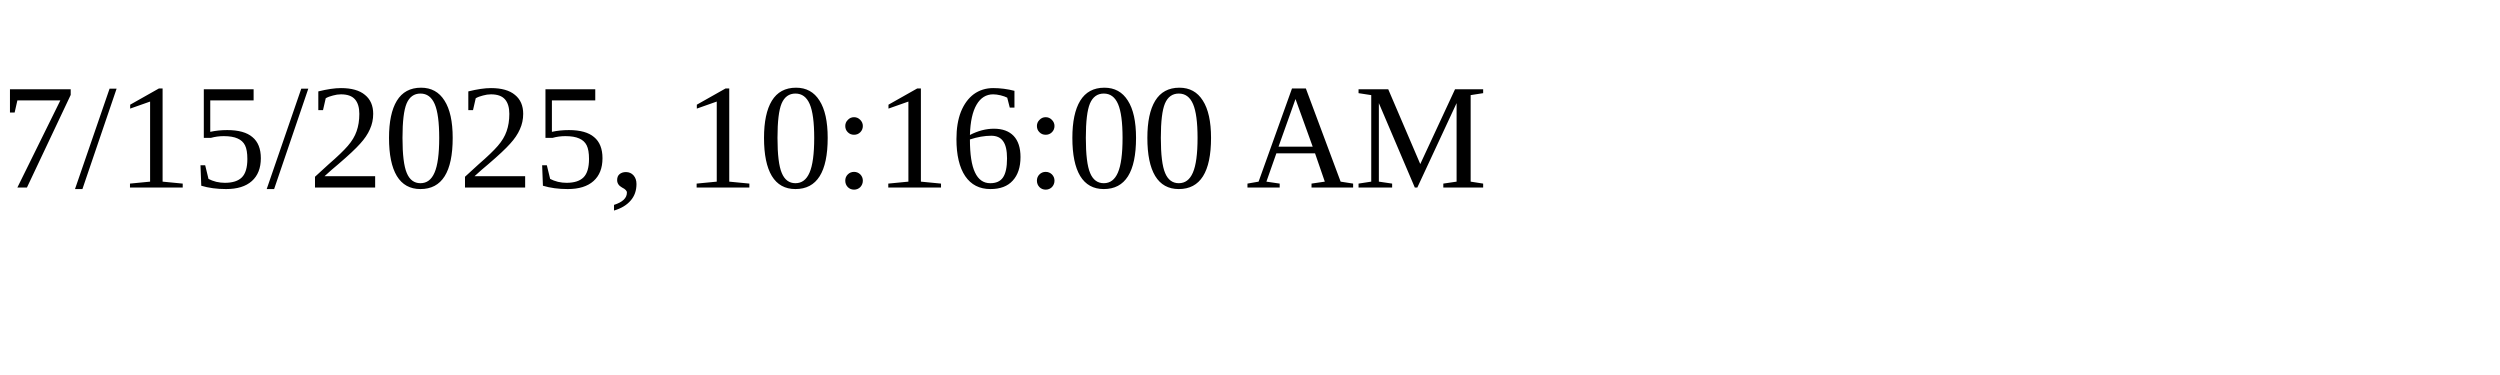
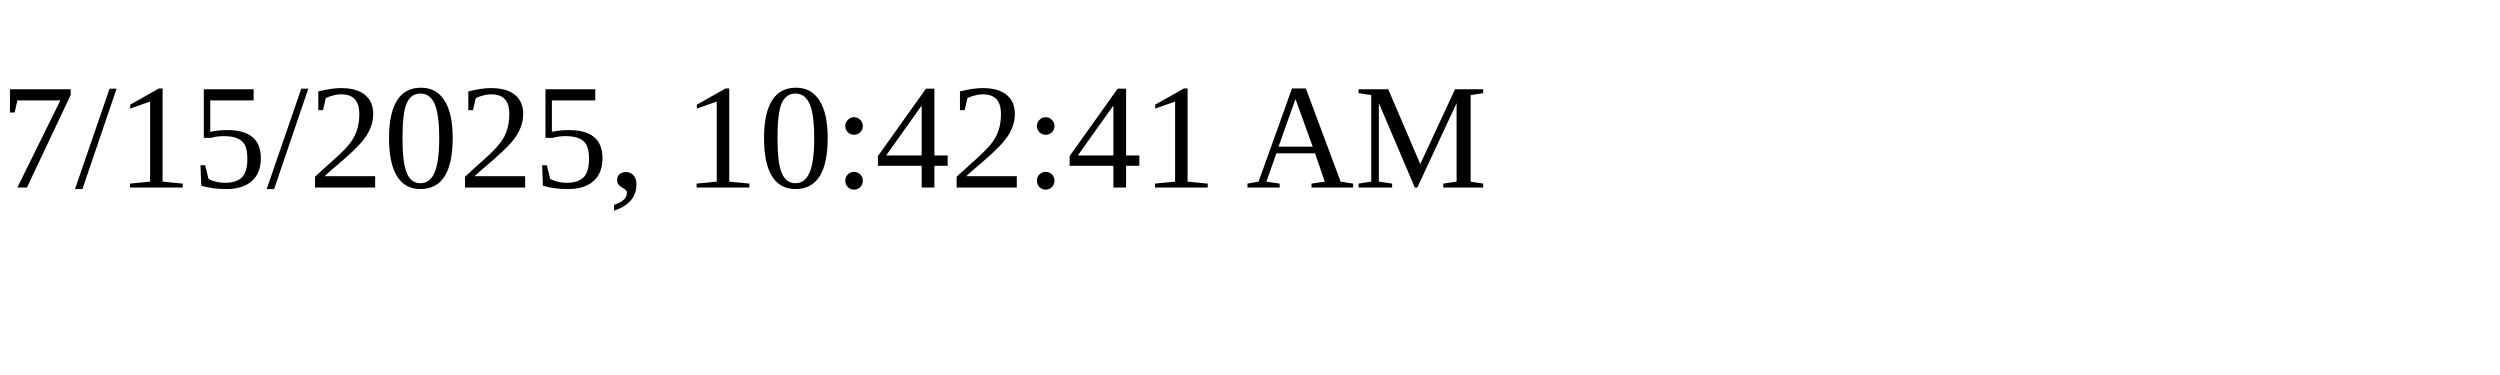
<svg xmlns="http://www.w3.org/2000/svg" height="30" width="200">
-   <text x="0" y="15">7/15/2025, 10:16:00 AM</text>
+   <text x="0" y="15">7/15/2025, 10:42:41 AM</text>
</svg>
